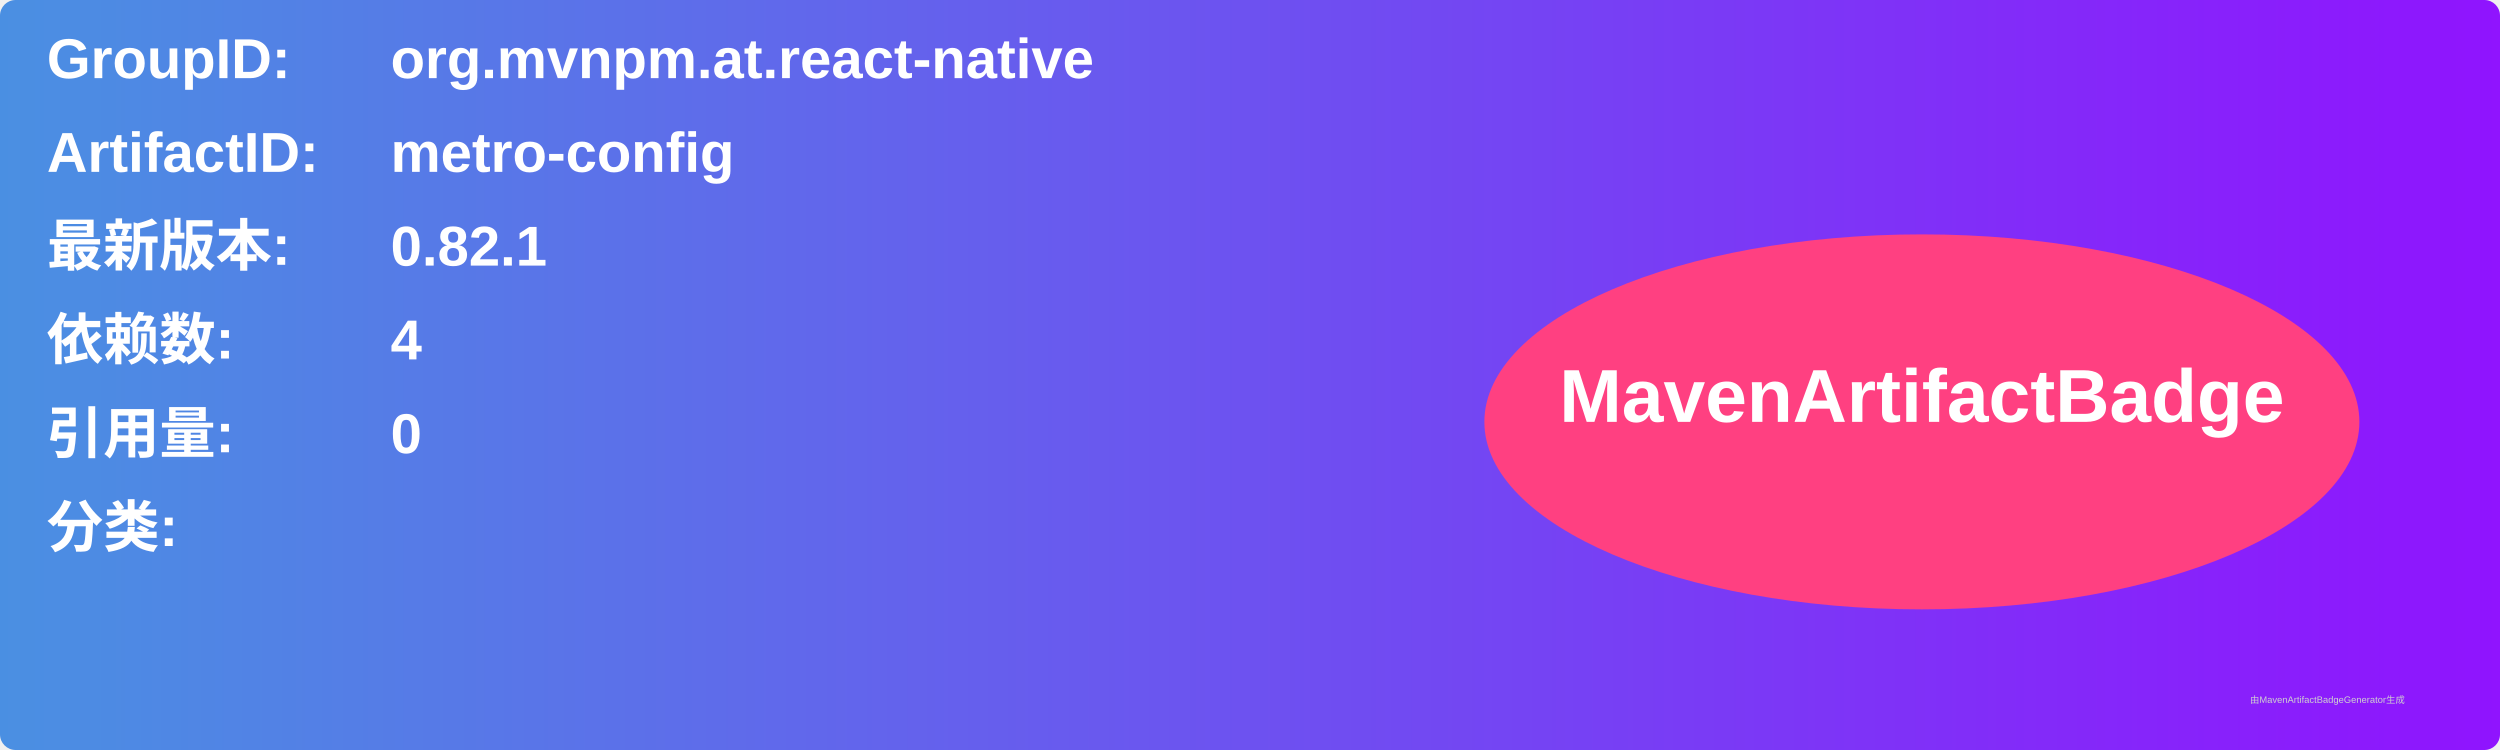
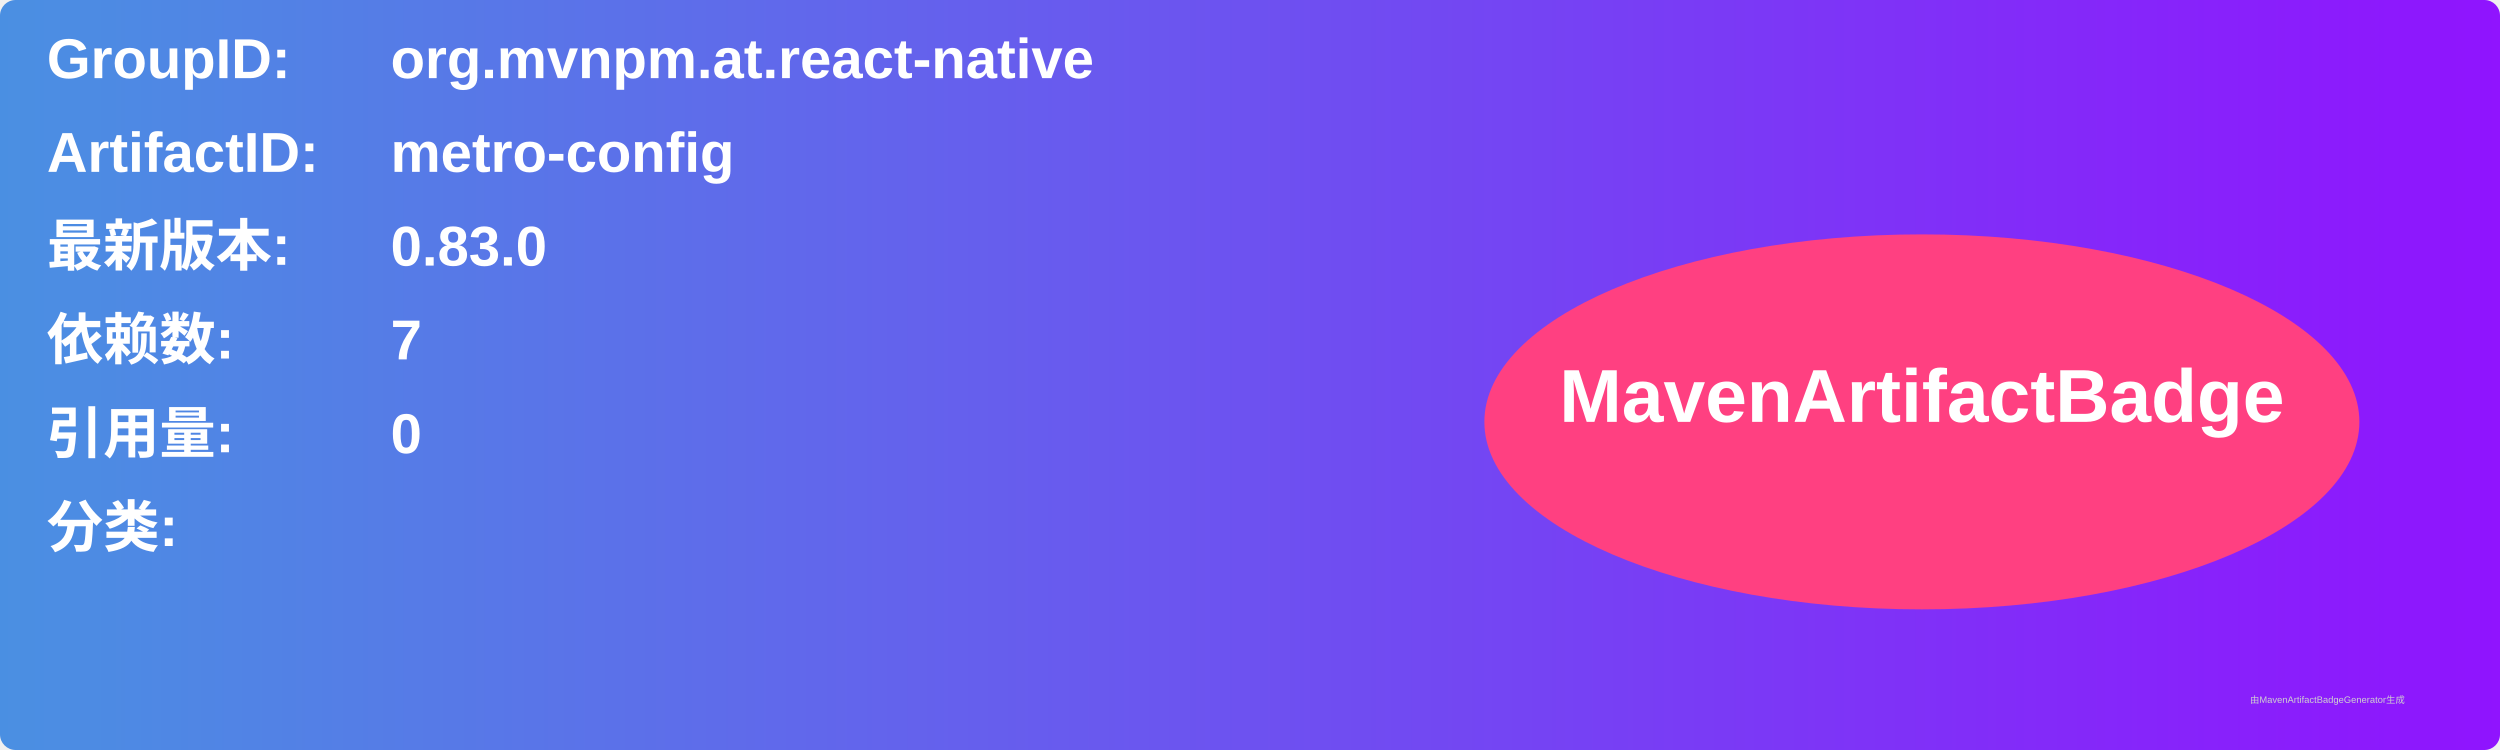
<svg xmlns="http://www.w3.org/2000/svg" width="800" height="240" viewBox="0 0 800 240">
  <linearGradient id="grad" x1="0%" y1="0%" x2="100%" y2="0%">
    <stop offset="0%" stop-color="#4a90e2" />
    <stop offset="100%" stop-color="#9013fe" />
  </linearGradient>
  <rect width="100%" height="100%" rx="5" ry="5" fill="url(#grad)" />
  <g transform="translate(15, 15)">
    <text x="0" y="10" font-family="Arial" font-size="18" fill="white" font-weight="bold" width="260">GroupID:</text>
    <text x="110" y="10" font-family="Arial" font-size="18" fill="white" font-weight="bold" width="460">org.mvnpm.at.react-native</text>
    <text x="0" y="40" font-family="Arial" font-size="18" fill="white" font-weight="bold" width="260">ArtifactID:</text>
    <text x="110" y="40" font-family="Arial" font-size="18" fill="white" font-weight="bold" width="460">metro-config</text>
    <text x="0" y="70" font-family="Arial" font-size="18" fill="white" font-weight="bold">最新版本:</text>
    <text x="110" y="70" font-family="Arial" font-size="18" fill="white" font-weight="bold">
-       <tspan font-weight="bold">0.82.1</tspan>
+       <tspan font-weight="bold">0.83.0</tspan>
    </text>
    <text x="0" y="100" font-family="Arial" font-size="18" fill="white" font-weight="bold">依赖数: </text>
    <text x="110" y="100" font-family="Arial" font-size="18" fill="white">
-       <tspan font-weight="bold">4</tspan>
+       <tspan font-weight="bold">7</tspan>
    </text>
    <text x="0" y="130" font-family="Arial" font-size="18" fill="white" font-weight="bold">引用量: </text>
    <text x="110" y="130" font-family="Arial" font-size="18" fill="white">
      <tspan font-weight="bold">0</tspan>
    </text>
    <text x="0" y="160" font-family="Arial" font-size="18" fill="white" font-weight="bold">分类:</text>
    <text x="10" y="190" font-family="Arial" font-size="10" fill="white">
      <tspan font-weight="bold" />
    </text>
    <ellipse cx="600" cy="120" rx="140" ry="60" fill="#ff4081" />
    <text x="600" y="120" text-anchor="middle" font-family="Arial" font-size="24" fill="white" font-weight="bold">MavenArtifactBadge</text>
  </g>
  <text x="720" y="225" font-family="Arial" font-size="3" fill="#d0d0d0">由MavenArtifactBadgeGenerator生成</text>
</svg>
